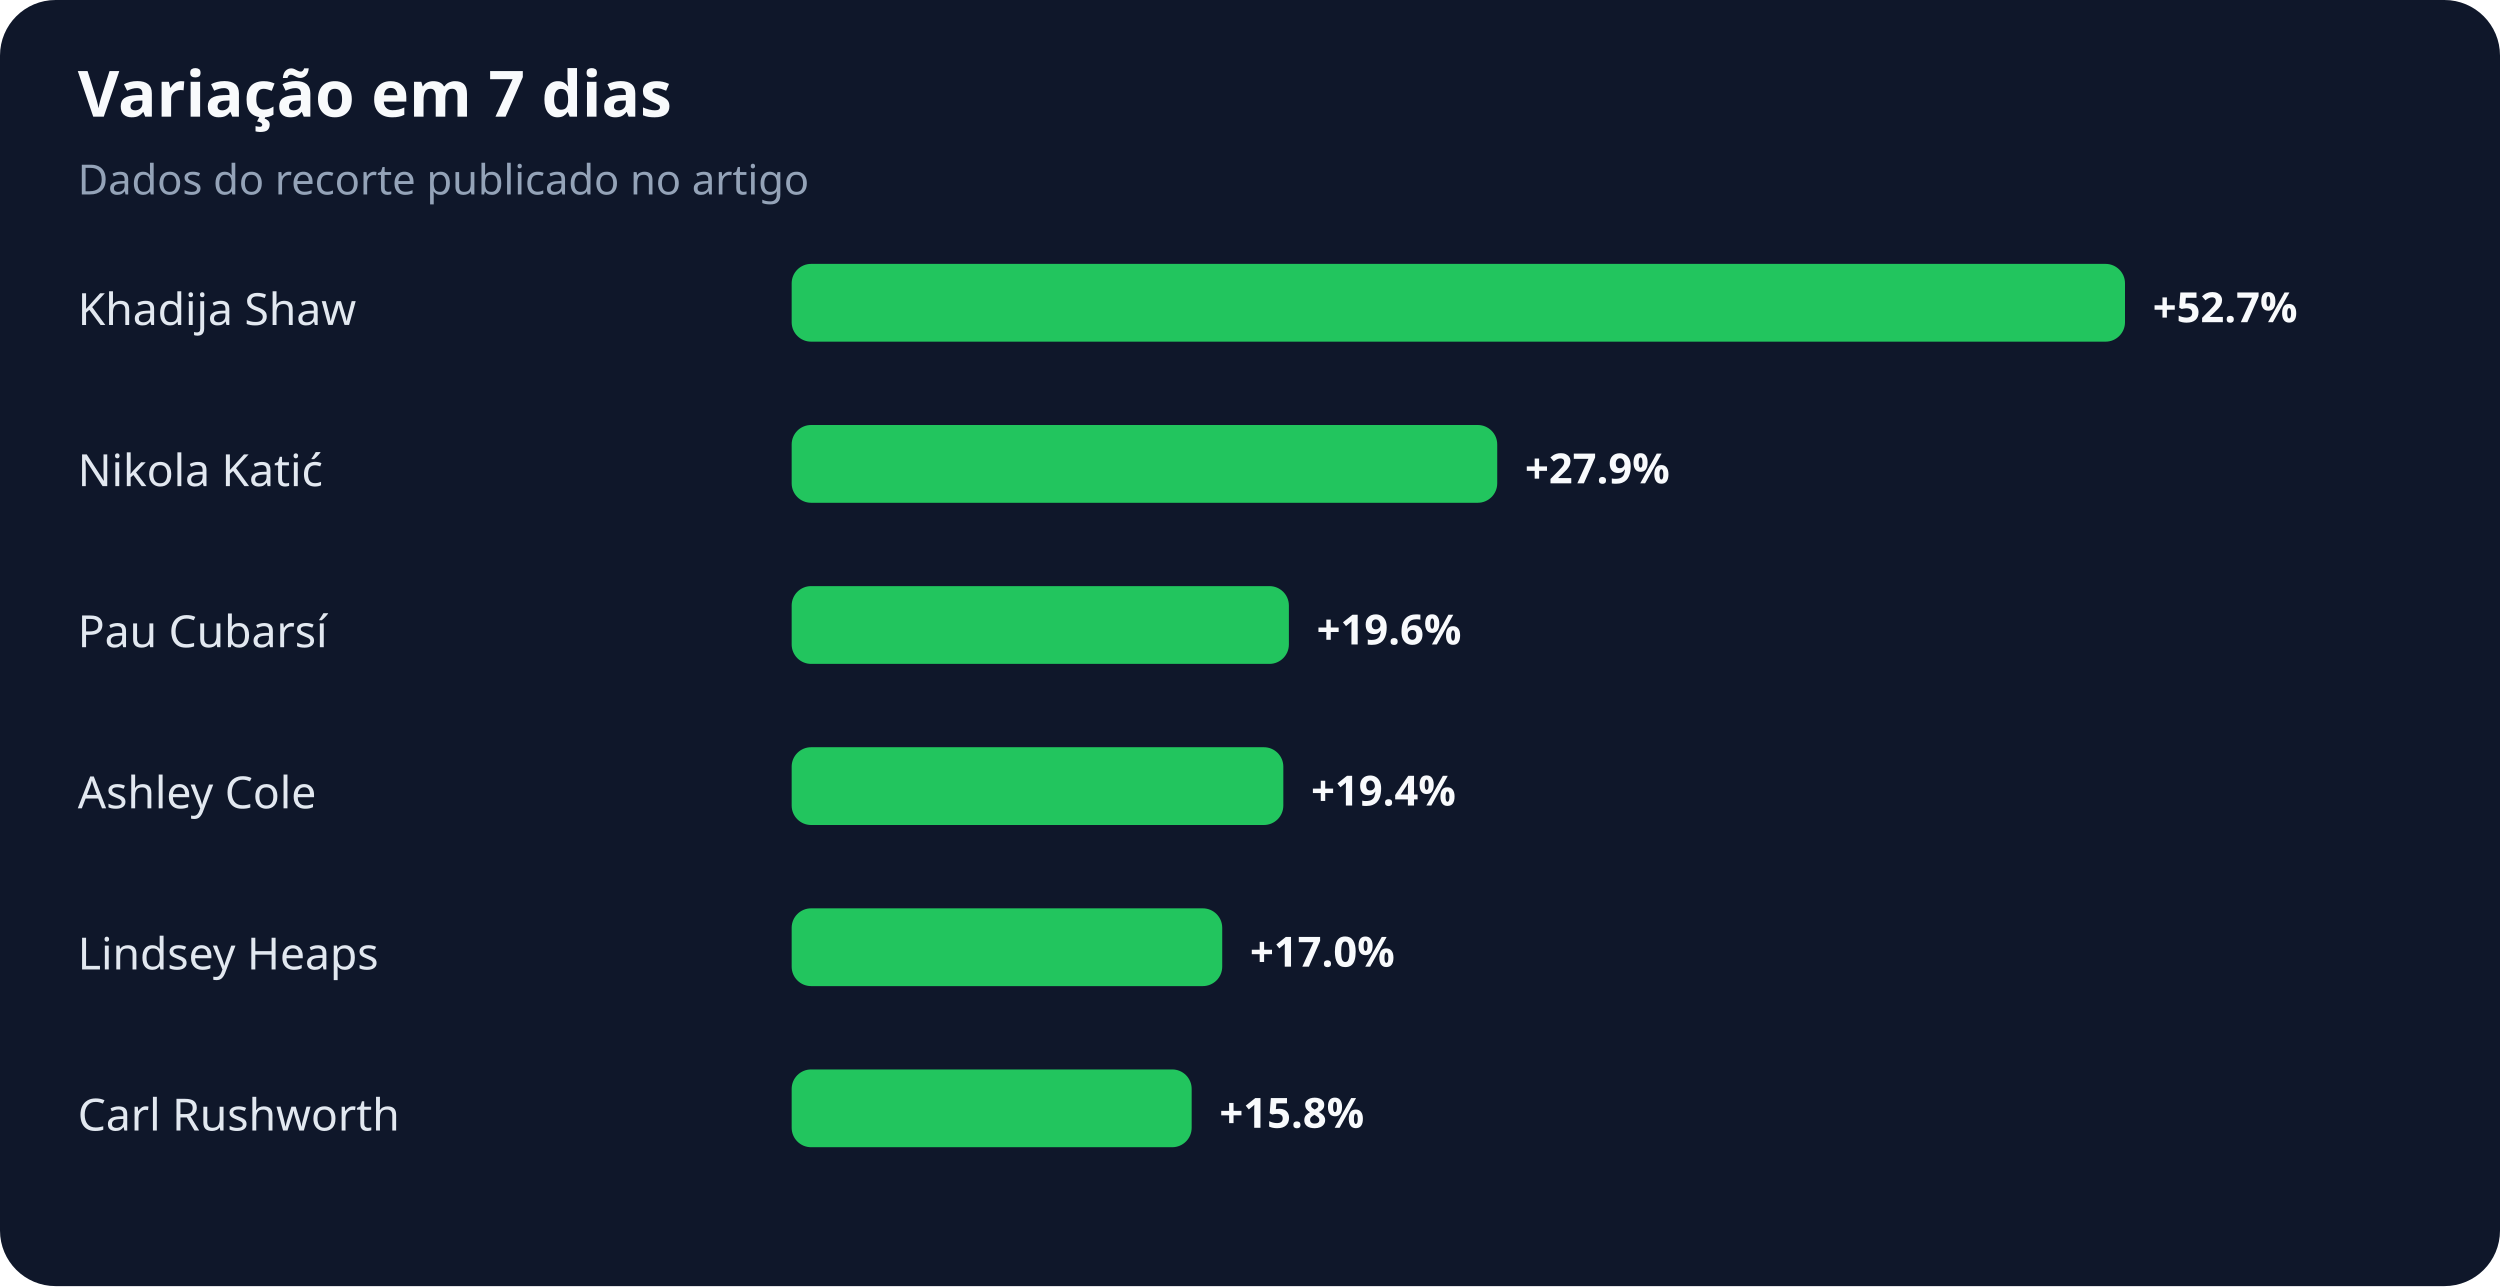
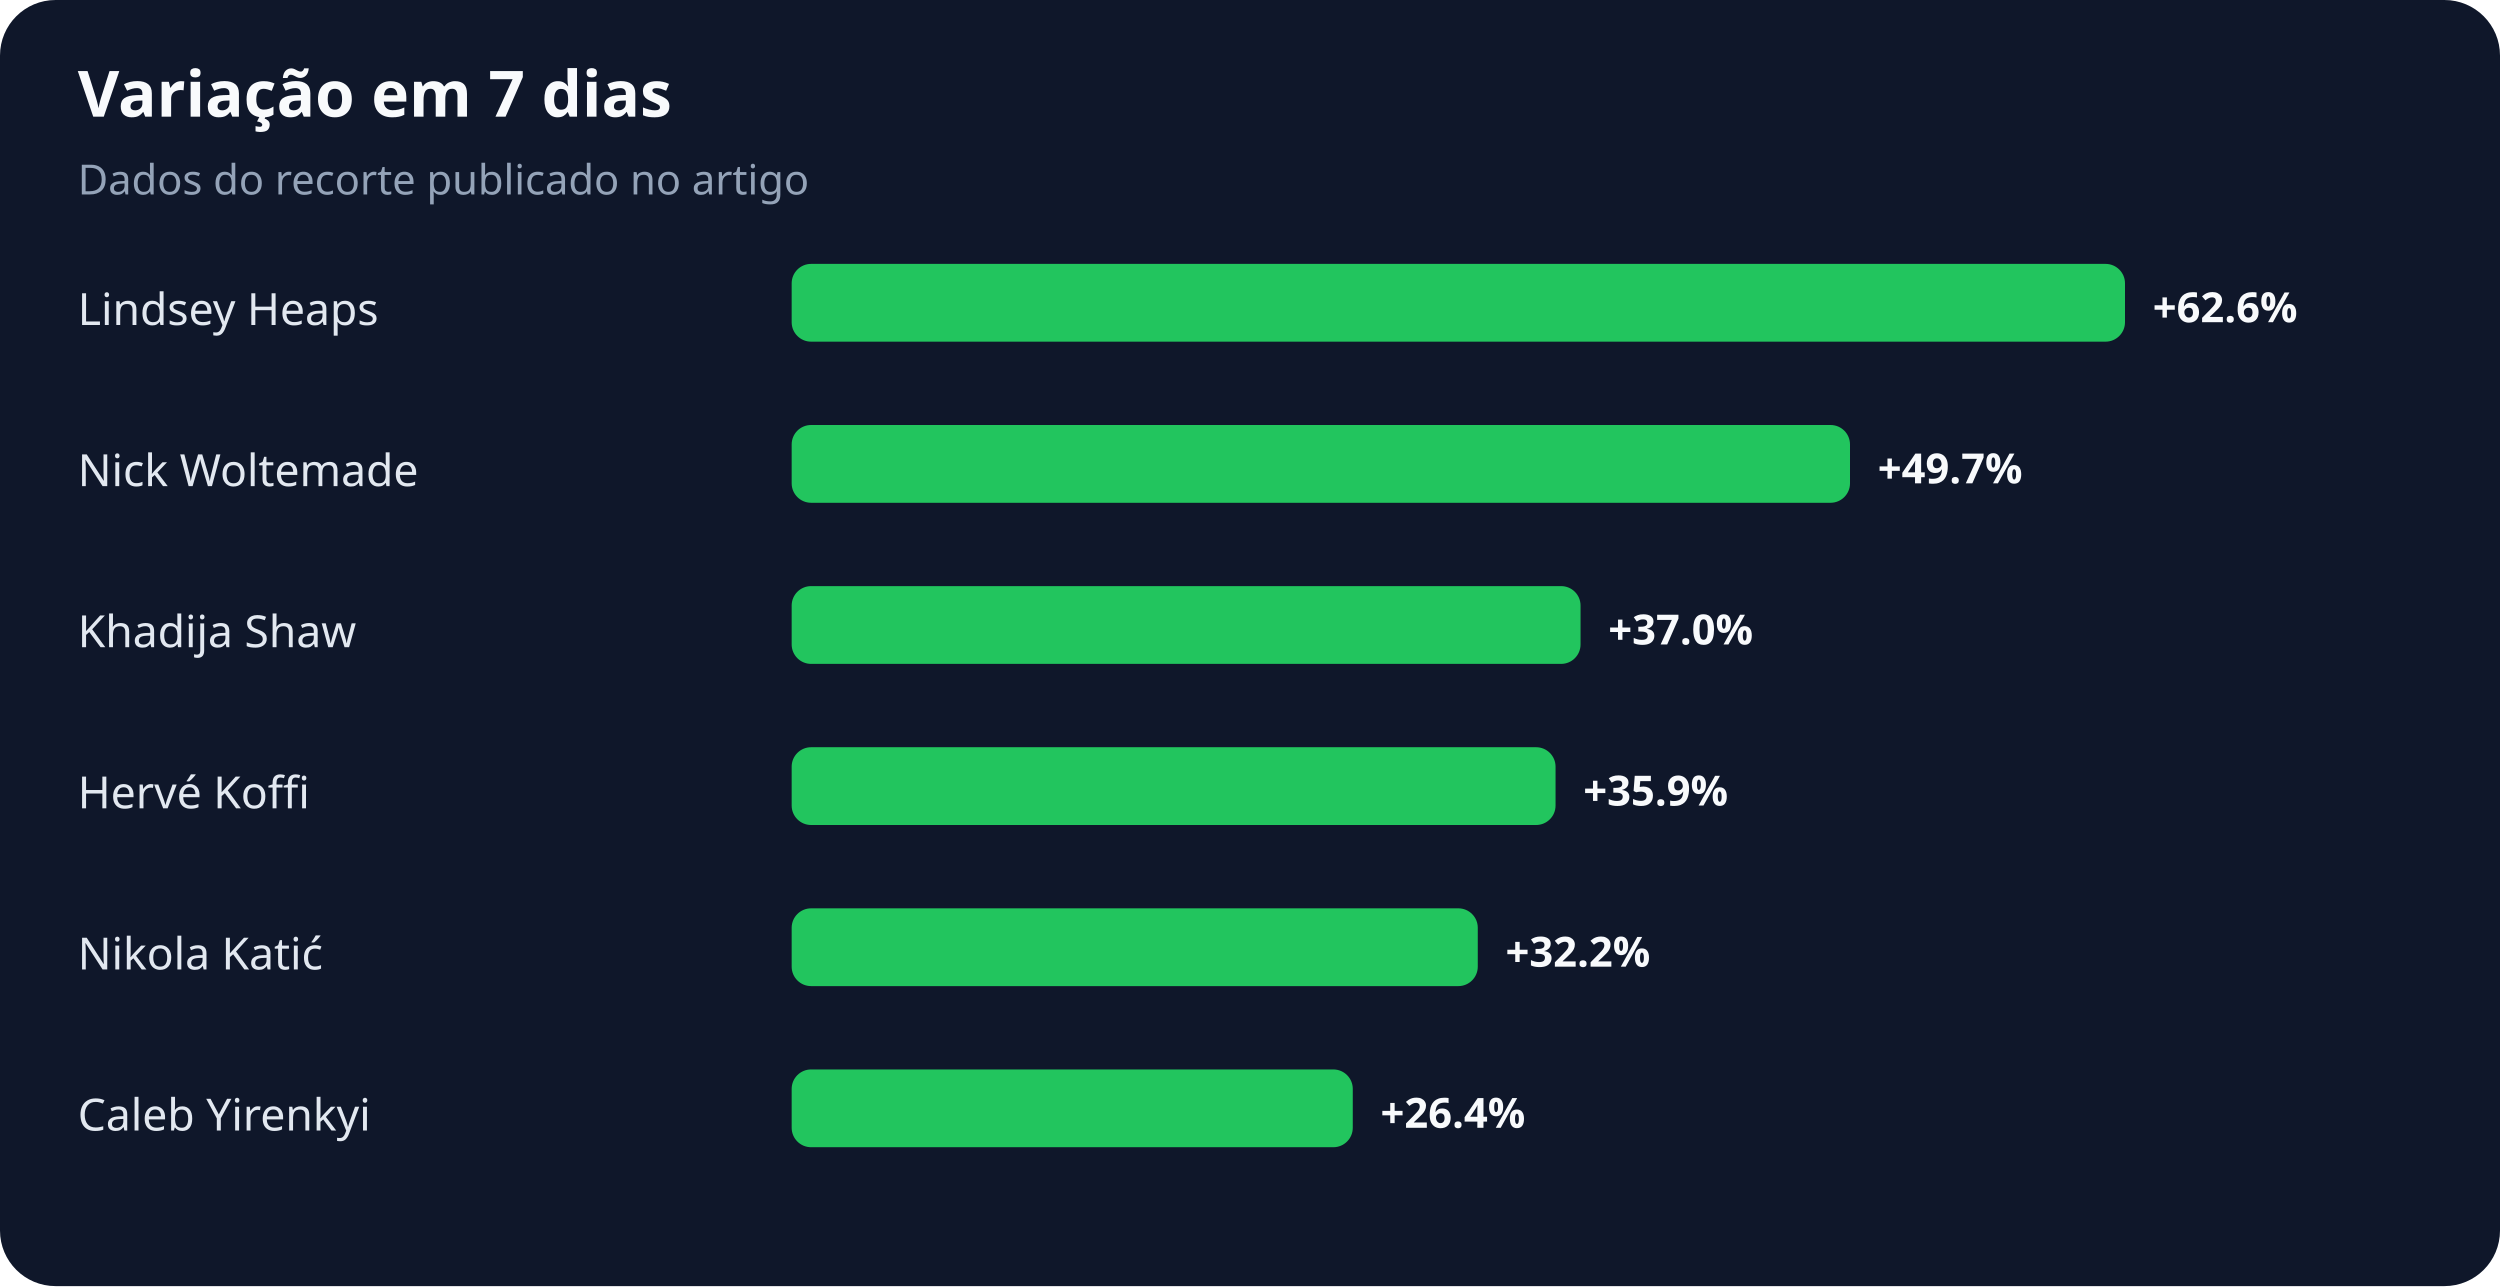
<svg xmlns="http://www.w3.org/2000/svg" width="900" height="463" viewBox="0 0 900 463" role="img" aria-labelledby="title desc">
  <rect width="100%" height="100%" rx="20" fill="#0f172a" />
  <text x="28" y="42" fill="#f8fafc" font-family="system-ui,sans-serif" font-size="23" font-weight="700">Variação em 7 dias</text>
  <text x="28" y="70" fill="#94a3b8" font-family="system-ui,sans-serif" font-size="15">Dados do recorte publicado no artigo</text>
-   <text x="28" y="117" fill="#e2e8f0" font-family="system-ui,sans-serif" font-size="16">Khadija Shaw</text>
+   <text x="28" y="117" fill="#e2e8f0" font-family="system-ui,sans-serif" font-size="16">Lindsey Heaps</text>
  <rect x="285" y="95" width="480" height="28" rx="7" fill="#22c55e" />
-   <text x="775" y="116" fill="#f8fafc" font-family="system-ui,sans-serif" font-size="15" font-weight="700">+52.7%</text>
-   <text x="28" y="175" fill="#e2e8f0" font-family="system-ui,sans-serif" font-size="16">Nikola Katić</text>
-   <rect x="285" y="153" width="254" height="28" rx="7" fill="#22c55e" />
-   <text x="549" y="174" fill="#f8fafc" font-family="system-ui,sans-serif" font-size="15" font-weight="700">+27.9%</text>
-   <text x="28" y="233" fill="#e2e8f0" font-family="system-ui,sans-serif" font-size="16">Pau Cubarsí</text>
-   <rect x="285" y="211" width="179" height="28" rx="7" fill="#22c55e" />
-   <text x="474" y="232" fill="#f8fafc" font-family="system-ui,sans-serif" font-size="15" font-weight="700">+19.6%</text>
-   <text x="28" y="291" fill="#e2e8f0" font-family="system-ui,sans-serif" font-size="16">Ashley Cole</text>
-   <rect x="285" y="269" width="177" height="28" rx="7" fill="#22c55e" />
-   <text x="472" y="290" fill="#f8fafc" font-family="system-ui,sans-serif" font-size="15" font-weight="700">+19.4%</text>
-   <text x="28" y="349" fill="#e2e8f0" font-family="system-ui,sans-serif" font-size="16">Lindsey Heaps</text>
-   <rect x="285" y="327" width="155" height="28" rx="7" fill="#22c55e" />
-   <text x="450" y="348" fill="#f8fafc" font-family="system-ui,sans-serif" font-size="15" font-weight="700">+17.0%</text>
-   <text x="28" y="407" fill="#e2e8f0" font-family="system-ui,sans-serif" font-size="16">Carl Rushworth</text>
-   <rect x="285" y="385" width="144" height="28" rx="7" fill="#22c55e" />
-   <text x="439" y="406" fill="#f8fafc" font-family="system-ui,sans-serif" font-size="15" font-weight="700">+15.8%</text>
+   <text x="775" y="116" fill="#f8fafc" font-family="system-ui,sans-serif" font-size="15" font-weight="700">+62.6%</text>
+   <text x="28" y="175" fill="#e2e8f0" font-family="system-ui,sans-serif" font-size="16">Nick Woltemade</text>
+   <rect x="285" y="153" width="381" height="28" rx="7" fill="#22c55e" />
+   <text x="676" y="174" fill="#f8fafc" font-family="system-ui,sans-serif" font-size="15" font-weight="700">+49.7%</text>
+   <text x="28" y="233" fill="#e2e8f0" font-family="system-ui,sans-serif" font-size="16">Khadija Shaw</text>
+   <rect x="285" y="211" width="284" height="28" rx="7" fill="#22c55e" />
+   <text x="579" y="232" fill="#f8fafc" font-family="system-ui,sans-serif" font-size="15" font-weight="700">+37.0%</text>
+   <text x="28" y="291" fill="#e2e8f0" font-family="system-ui,sans-serif" font-size="16">Hervé Koffi</text>
+   <rect x="285" y="269" width="275" height="28" rx="7" fill="#22c55e" />
+   <text x="570" y="290" fill="#f8fafc" font-family="system-ui,sans-serif" font-size="15" font-weight="700">+35.9%</text>
+   <text x="28" y="349" fill="#e2e8f0" font-family="system-ui,sans-serif" font-size="16">Nikola Katić</text>
+   <rect x="285" y="327" width="247" height="28" rx="7" fill="#22c55e" />
+   <text x="542" y="348" fill="#f8fafc" font-family="system-ui,sans-serif" font-size="15" font-weight="700">+32.2%</text>
+   <text x="28" y="407" fill="#e2e8f0" font-family="system-ui,sans-serif" font-size="16">Caleb Yirenkyi</text>
+   <rect x="285" y="385" width="202" height="28" rx="7" fill="#22c55e" />
+   <text x="497" y="406" fill="#f8fafc" font-family="system-ui,sans-serif" font-size="15" font-weight="700">+26.4%</text>
</svg>
